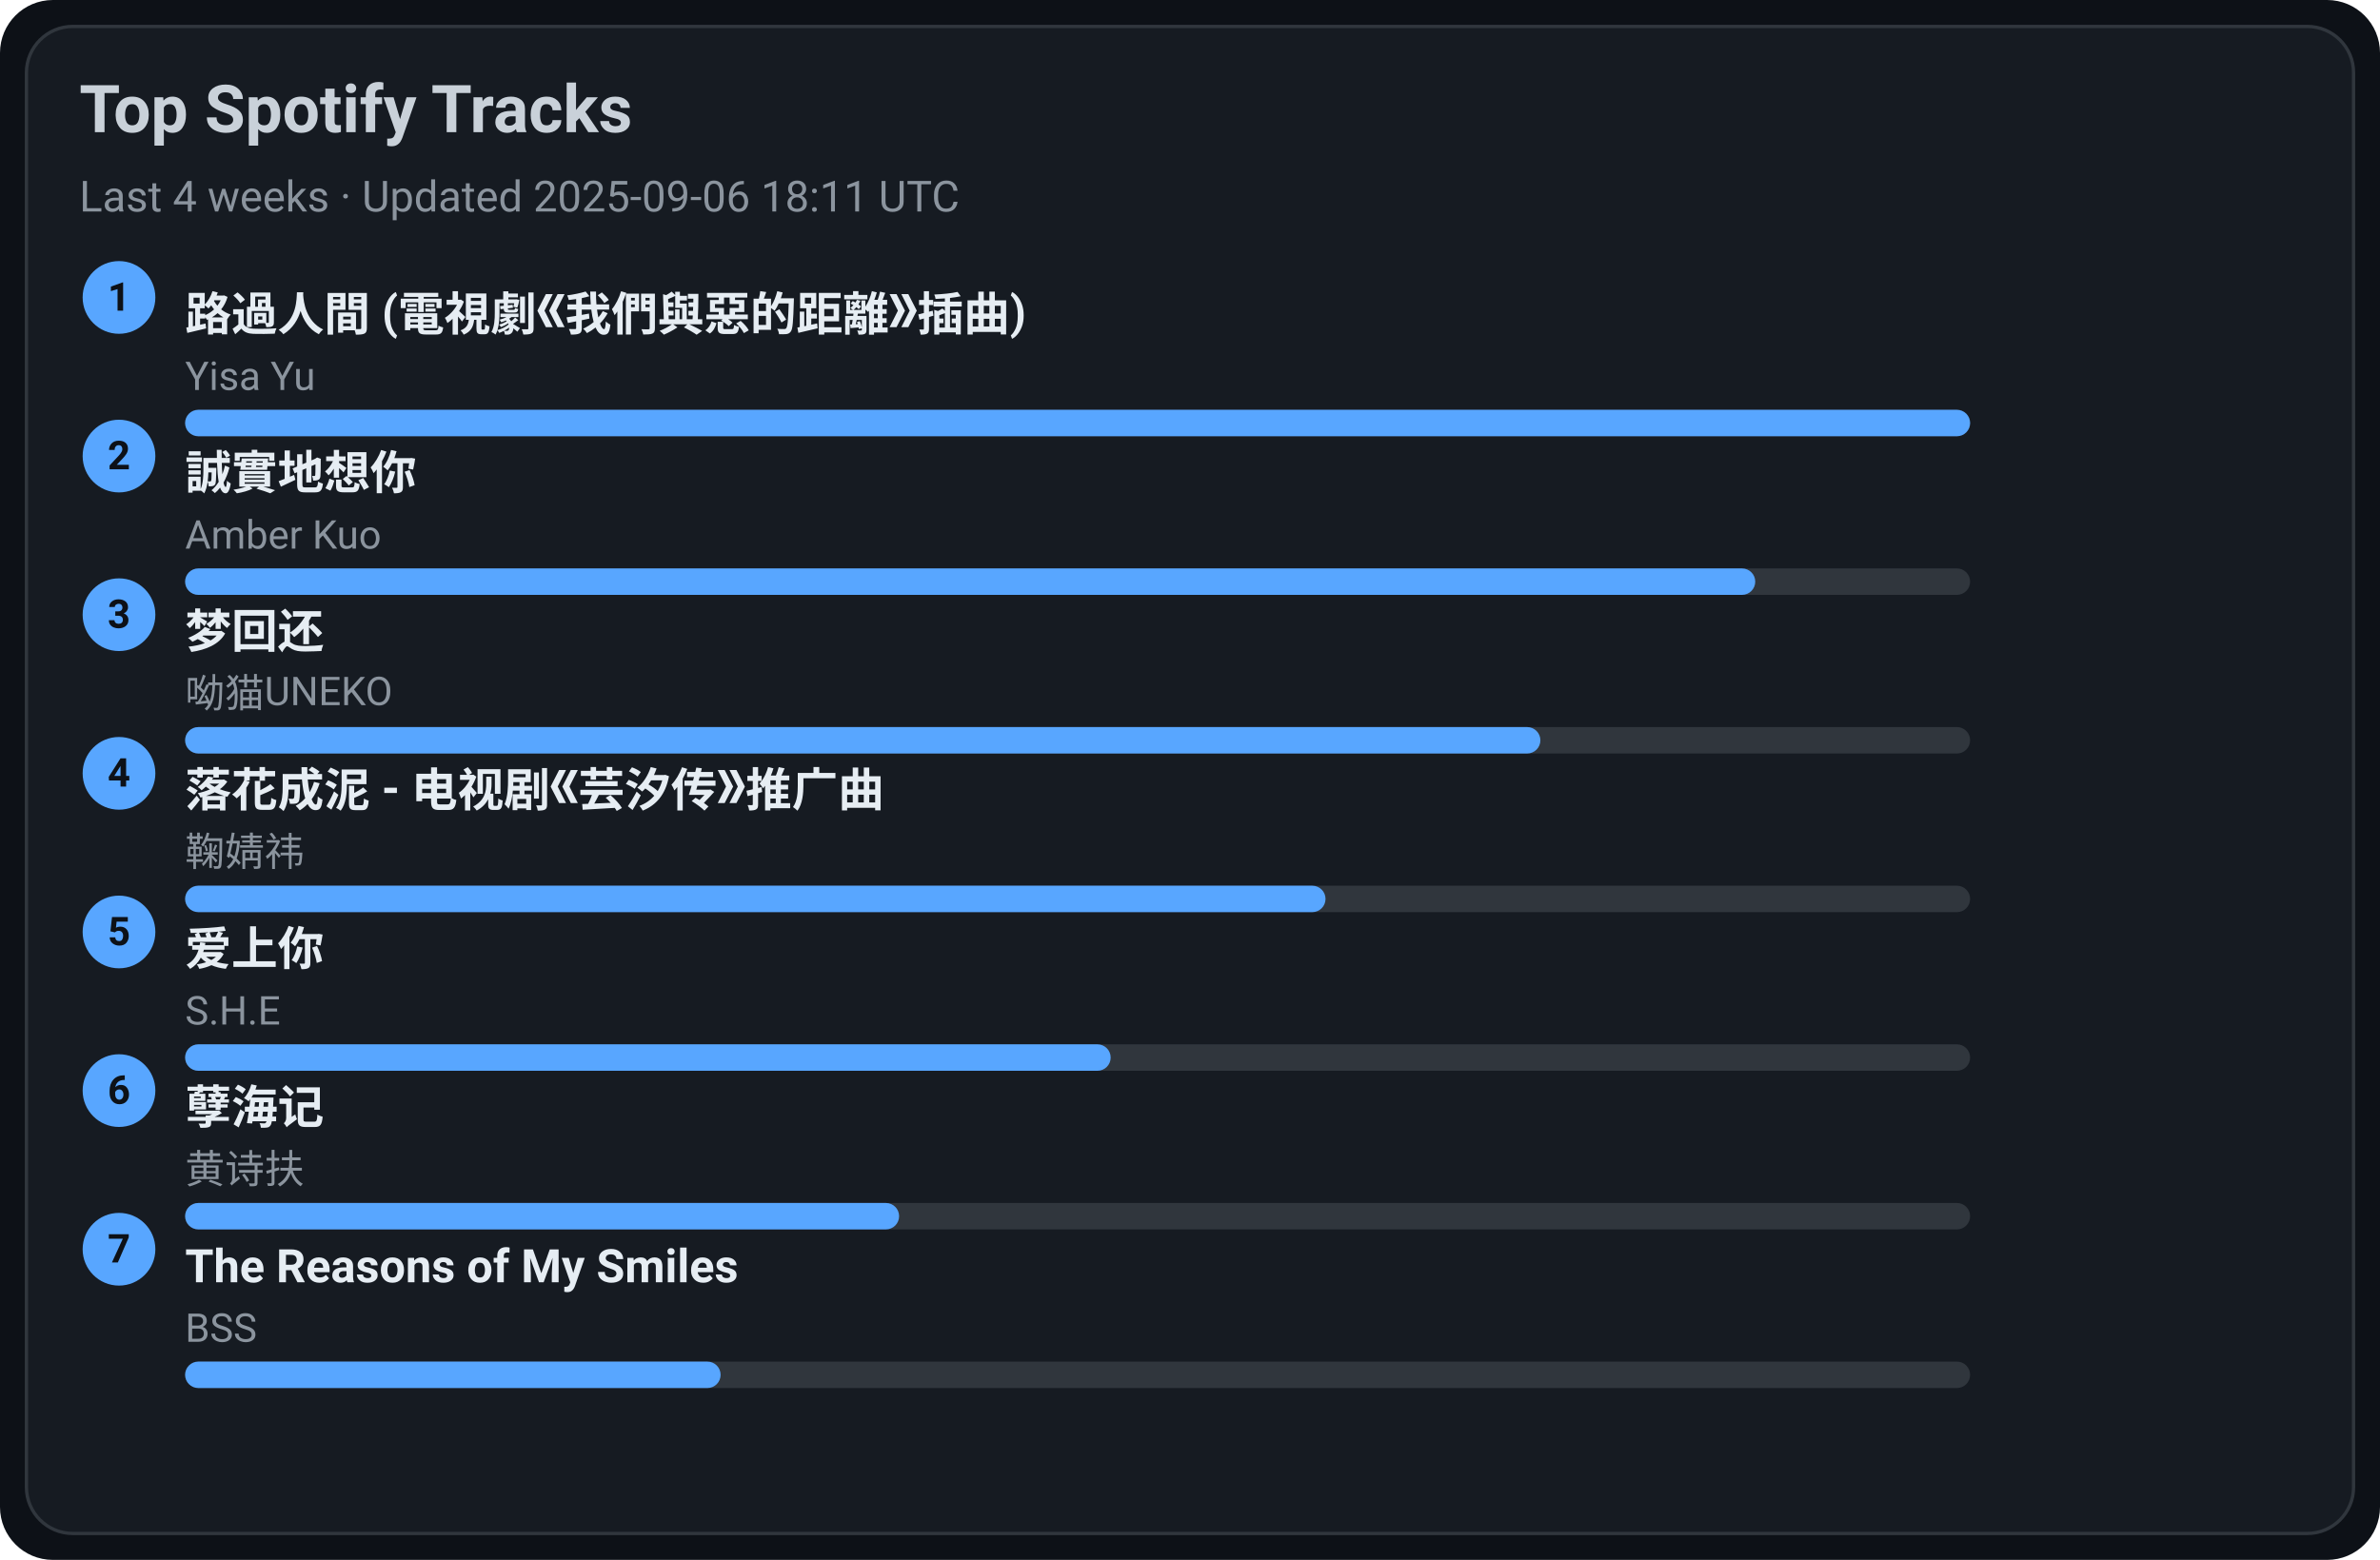
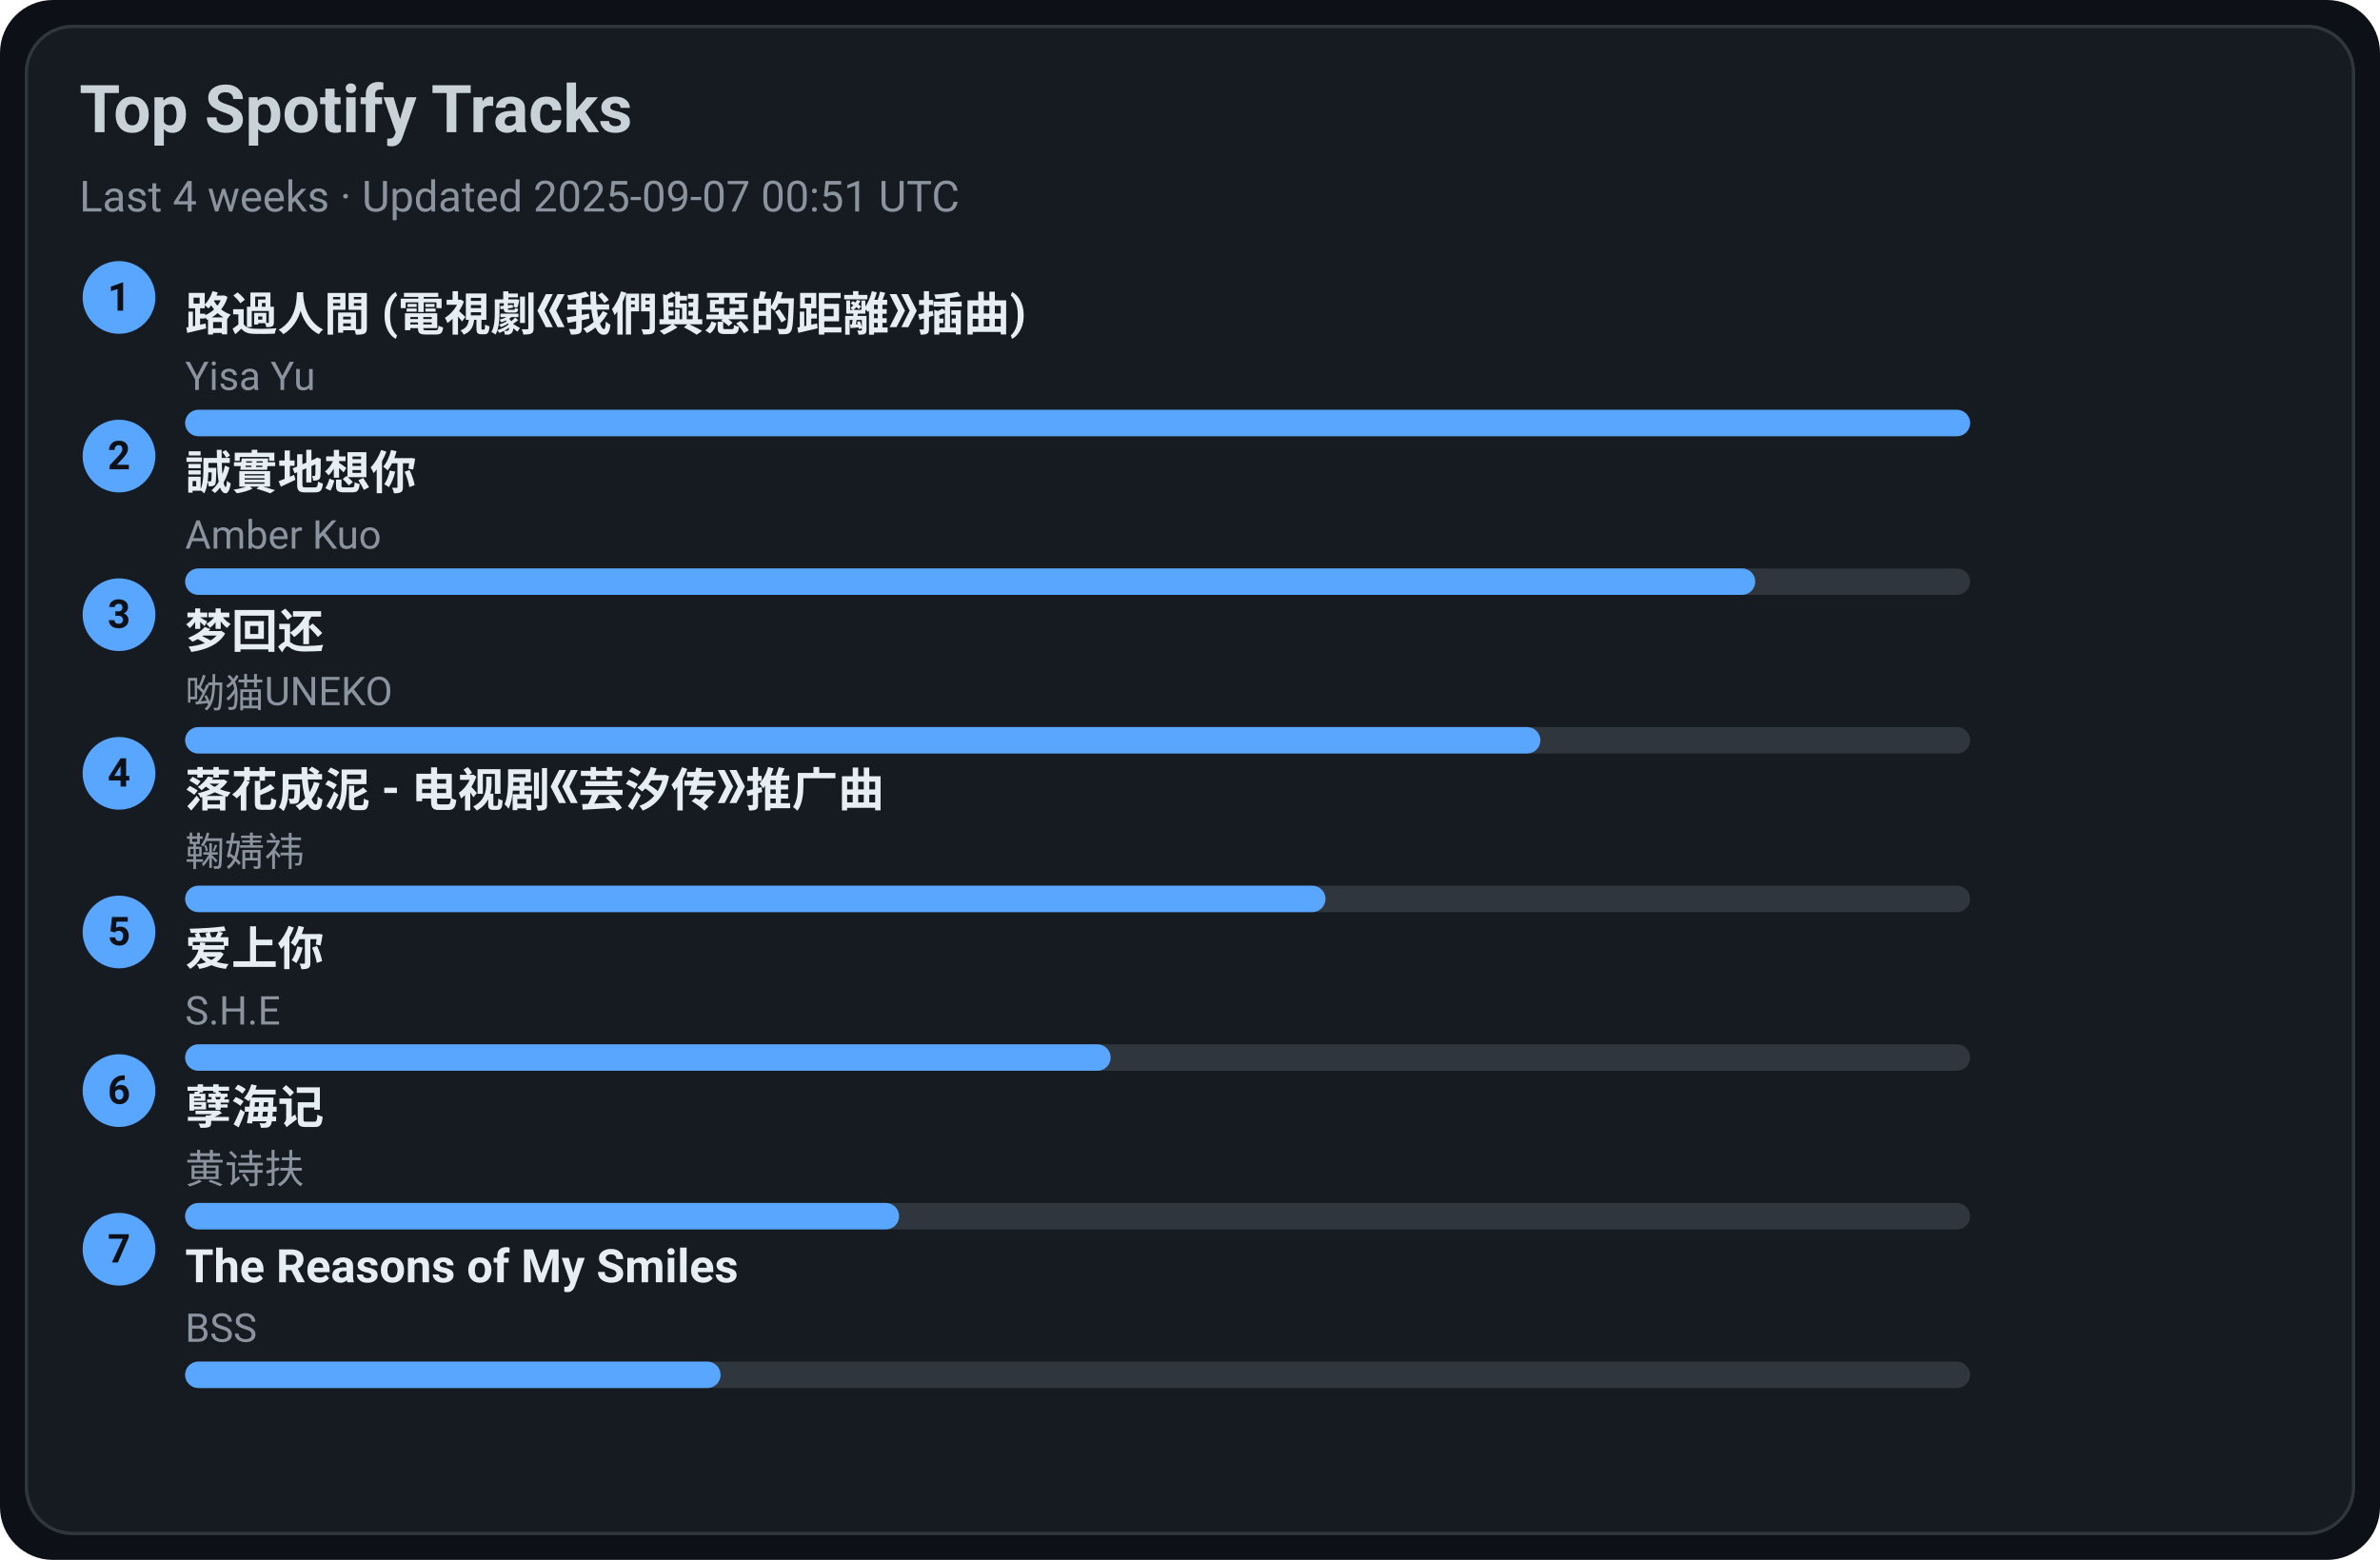
<svg xmlns="http://www.w3.org/2000/svg" width="720" height="472" viewBox="0 0 720 472">
  <style>text{font-family:-apple-system,BlinkMacSystemFont,Segoe UI,Roboto,Ubuntu,Helvetica Neue,Arial,Noto Sans,sans-serif}</style>
  <rect width="720" height="472" rx="16" fill="#0d1117" />
  <rect x="8" y="8" width="704" height="456" rx="14" fill="#161b22" stroke="#30363d" />
  <text x="24" y="40" font-size="20" fill="#c9d1d9" font-weight="600">Top Spotify Tracks</text>
-   <text x="24" y="64" font-size="13" fill="#8b949e">Last 4 weeks · Updated 2025-09-06 18:11 UTC</text>
+   <text x="24" y="64" font-size="13" fill="#8b949e">Last 4 weeks · Updated 2025-09-07 00:51 UTC</text>
  <circle cx="36" cy="90" r="11" fill="#58a6ff" />
  <text x="36" y="94" text-anchor="middle" font-size="12" fill="#0d1117" font-weight="700">1</text>
  <a href="https://open.spotify.com/track/1ZSleGniKMWNrWvK5cGALO" target="_blank" rel="noopener noreferrer">
    <text x="56" y="100" font-size="14" fill="#e6edf3" font-weight="600">路過人間 (電視劇《我們與惡的距離》插曲)</text>
  </a>
  <text x="56" y="118" font-size="12" fill="#8b949e">Yisa Yu</text>
  <rect x="56" y="124" width="540" height="8" rx="4" fill="#30363d" />
  <rect x="56" y="124" width="540" height="8" rx="4" fill="#58a6ff" />
  <circle cx="36" cy="138" r="11" fill="#58a6ff" />
  <text x="36" y="142" text-anchor="middle" font-size="12" fill="#0d1117" font-weight="700">2</text>
  <a href="https://open.spotify.com/track/1SPZzj8QzOwZoAGKXMGLGJ" target="_blank" rel="noopener noreferrer">
    <text x="56" y="148" font-size="14" fill="#e6edf3" font-weight="600">誠實地想你</text>
  </a>
  <text x="56" y="166" font-size="12" fill="#8b949e">Amber Kuo</text>
  <rect x="56" y="172" width="540" height="8" rx="4" fill="#30363d" />
  <rect x="56" y="172" width="475" height="8" rx="4" fill="#58a6ff" />
  <circle cx="36" cy="186" r="11" fill="#58a6ff" />
  <text x="36" y="190" text-anchor="middle" font-size="12" fill="#0d1117" font-weight="700">3</text>
  <a href="https://open.spotify.com/track/6jTK3YxlFysC8g0Ye9tbPK" target="_blank" rel="noopener noreferrer">
    <text x="56" y="196" font-size="14" fill="#e6edf3" font-weight="600">梦回还</text>
  </a>
  <text x="56" y="214" font-size="12" fill="#8b949e">呦猫UNEKO</text>
  <rect x="56" y="220" width="540" height="8" rx="4" fill="#30363d" />
  <rect x="56" y="220" width="410" height="8" rx="4" fill="#58a6ff" />
  <circle cx="36" cy="234" r="11" fill="#58a6ff" />
  <text x="36" y="238" text-anchor="middle" font-size="12" fill="#0d1117" font-weight="700">4</text>
  <a href="https://open.spotify.com/track/3kOZsJz3crGIWWHeoCNa0O" target="_blank" rel="noopener noreferrer">
    <text x="56" y="244" font-size="14" fill="#e6edf3" font-weight="600">落花成泥 - 电视剧《芸汐传》推广曲</text>
  </a>
  <text x="56" y="262" font-size="12" fill="#8b949e">鞠婧祎</text>
  <rect x="56" y="268" width="540" height="8" rx="4" fill="#30363d" />
  <rect x="56" y="268" width="345" height="8" rx="4" fill="#58a6ff" />
  <circle cx="36" cy="282" r="11" fill="#58a6ff" />
  <text x="36" y="286" text-anchor="middle" font-size="12" fill="#0d1117" font-weight="700">5</text>
  <a href="https://open.spotify.com/track/4hcNpo1rtbzyNswsM5byTf" target="_blank" rel="noopener noreferrer">
    <text x="56" y="292" font-size="14" fill="#e6edf3" font-weight="600">爱上你</text>
  </a>
  <text x="56" y="310" font-size="12" fill="#8b949e">S.H.E</text>
  <rect x="56" y="316" width="540" height="8" rx="4" fill="#30363d" />
  <rect x="56" y="316" width="280" height="8" rx="4" fill="#58a6ff" />
  <circle cx="36" cy="330" r="11" fill="#58a6ff" />
  <text x="36" y="334" text-anchor="middle" font-size="12" fill="#0d1117" font-weight="700">6</text>
  <a href="https://open.spotify.com/track/3eIovUMhirNN6btJbpzNqD" target="_blank" rel="noopener noreferrer">
    <text x="56" y="340" font-size="14" fill="#e6edf3" font-weight="600">孽海记</text>
  </a>
  <text x="56" y="358" font-size="12" fill="#8b949e">黄诗扶</text>
  <rect x="56" y="364" width="540" height="8" rx="4" fill="#30363d" />
  <rect x="56" y="364" width="216" height="8" rx="4" fill="#58a6ff" />
  <circle cx="36" cy="378" r="11" fill="#58a6ff" />
  <text x="36" y="382" text-anchor="middle" font-size="12" fill="#0d1117" font-weight="700">7</text>
  <a href="https://open.spotify.com/track/1amowbJ9HHFFSFdg2ubM7G" target="_blank" rel="noopener noreferrer">
    <text x="56" y="388" font-size="14" fill="#e6edf3" font-weight="600">The Reasons of My Smiles</text>
  </a>
  <text x="56" y="406" font-size="12" fill="#8b949e">BSS</text>
  <rect x="56" y="412" width="540" height="8" rx="4" fill="#30363d" />
  <rect x="56" y="412" width="162" height="8" rx="4" fill="#58a6ff" />
</svg>
